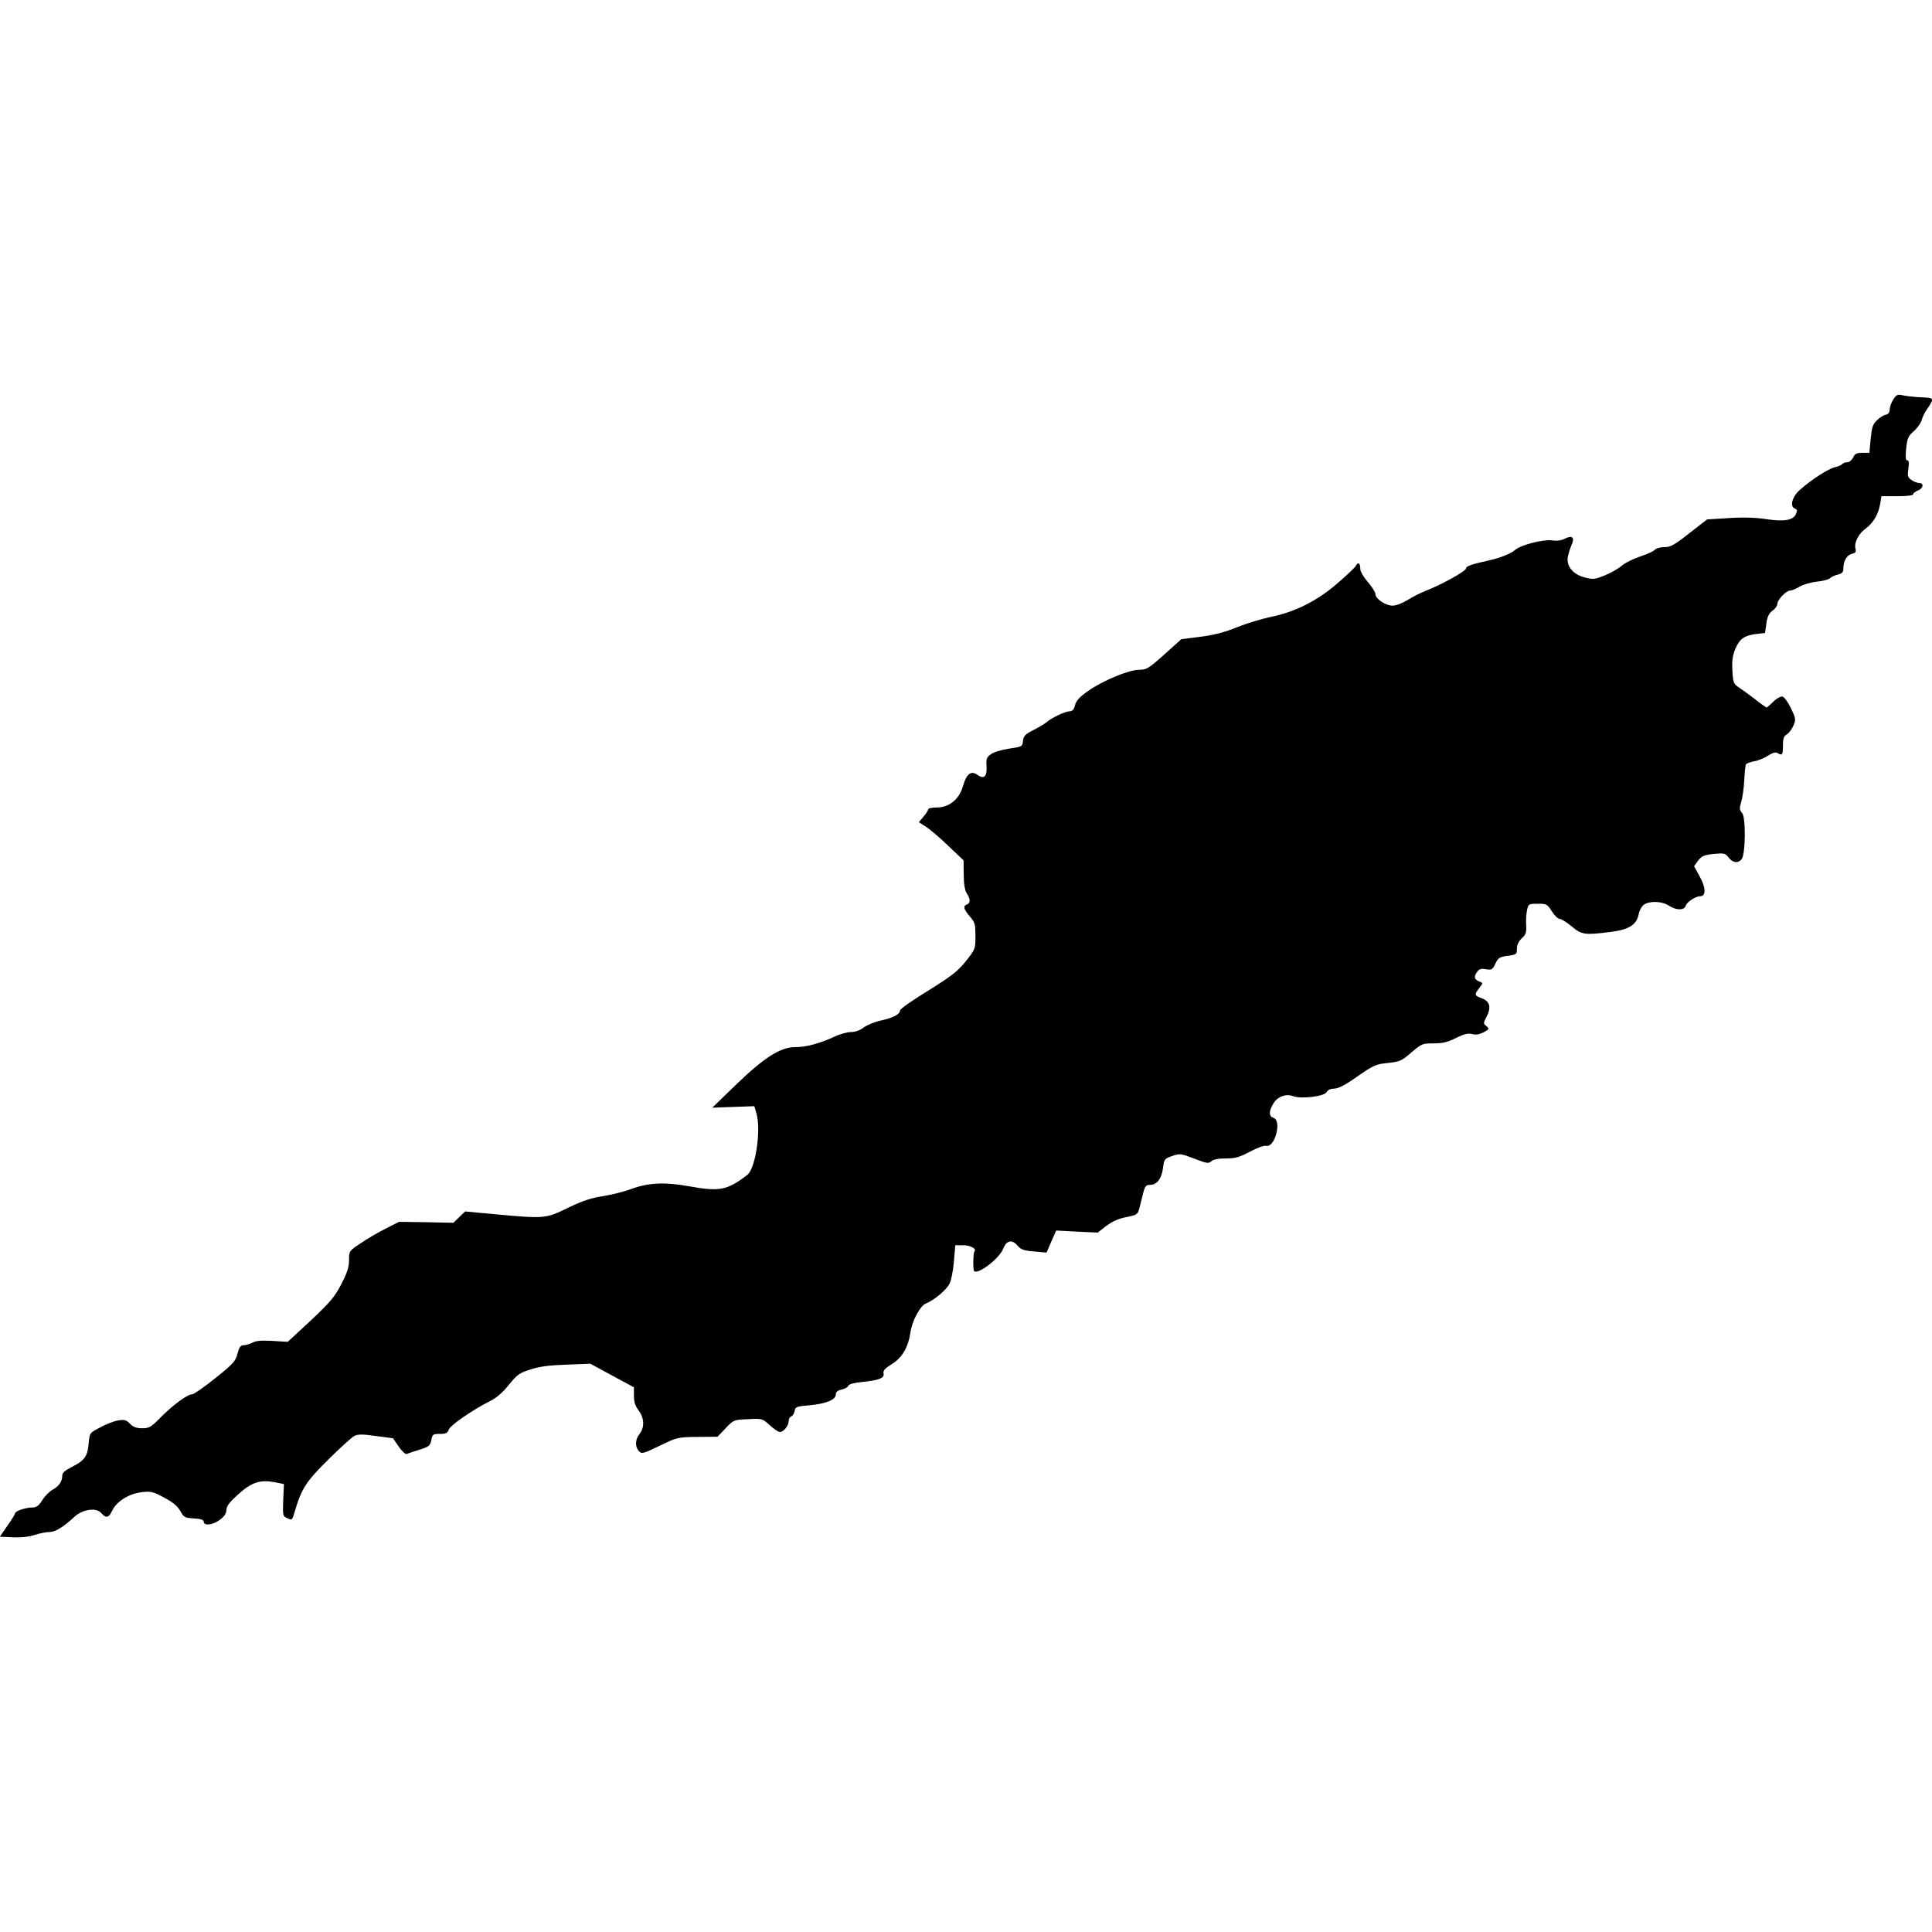
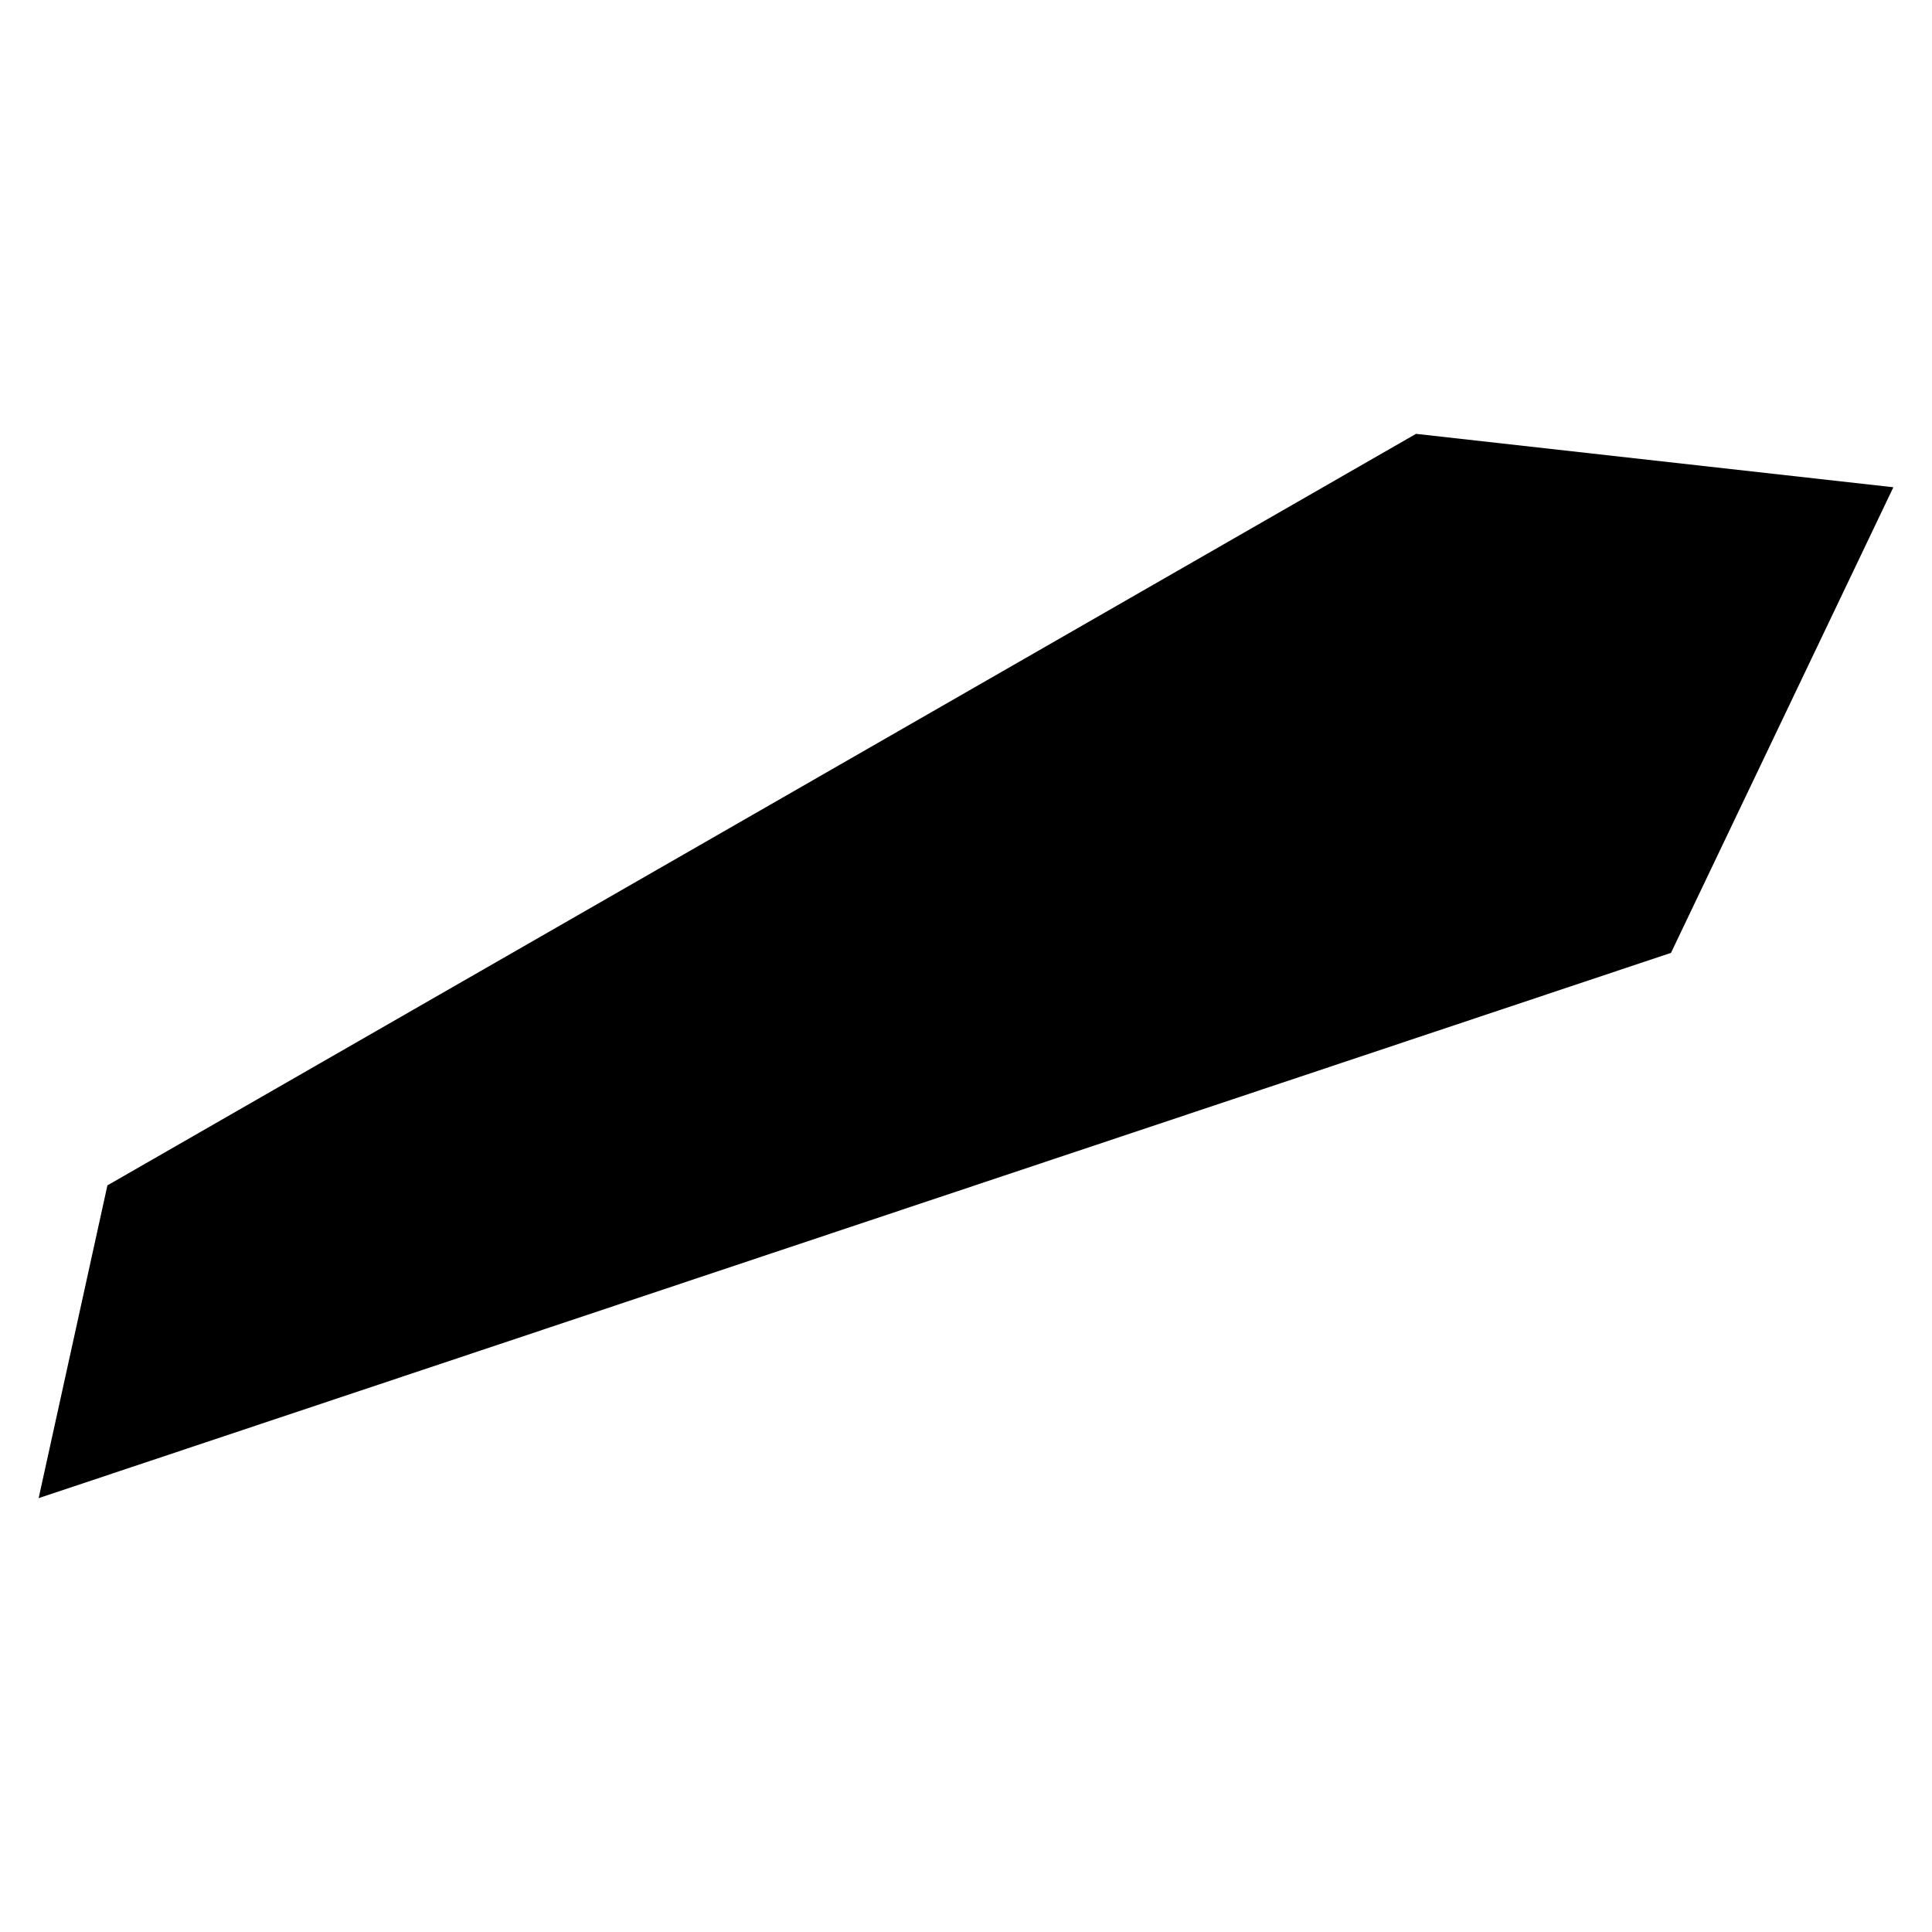
- <svg xmlns="http://www.w3.org/2000/svg" version="1.0" width="1024pt" height="1024pt" viewBox="0 0 1024 1024" preserveAspectRatio="xMidYMid meet">
-   <g transform="translate(0,1024) scale(0.1,-0.1)" fill="#000000" stroke="none">
-     <path d="M10035 8123 c-10 -15 -19 -39 -19 -53 -1 -16 -8 -26 -21 -28 -11 -2 -32 -15 -46 -29 -23 -21 -28 -37 -34 -99 l-7 -74 -37 0 c-31 0 -40 -5 -49 -25 -7 -14 -20 -25 -31 -25 -11 0 -22 -4 -26 -9 -3 -5 -20 -13 -38 -17 -35 -7 -129 -68 -189 -122 -40 -36 -53 -87 -24 -98 12 -5 13 -11 4 -30 -15 -32 -63 -40 -161 -25 -51 8 -119 10 -194 5 l-115 -7 -94 -73 c-80 -63 -100 -74 -133 -74 -21 0 -44 -6 -50 -14 -7 -8 -42 -24 -79 -36 -36 -12 -80 -34 -97 -49 -17 -15 -58 -38 -90 -51 -52 -21 -62 -22 -104 -11 -64 16 -100 60 -91 110 4 20 13 48 20 64 18 38 3 52 -36 32 -19 -10 -42 -13 -70 -9 -45 6 -166 -25 -194 -51 -21 -19 -78 -42 -137 -55 -95 -21 -123 -31 -123 -43 0 -14 -128 -85 -210 -117 -30 -12 -76 -35 -101 -51 -26 -16 -59 -29 -78 -29 -37 0 -91 36 -91 61 0 10 -18 39 -40 64 -22 25 -40 56 -40 69 0 32 -12 40 -24 17 -6 -11 -51 -53 -100 -95 -107 -92 -221 -149 -351 -176 -49 -10 -130 -35 -180 -55 -63 -26 -121 -41 -192 -50 l-102 -13 -90 -81 c-83 -74 -94 -81 -133 -81 -55 0 -194 -58 -272 -113 -44 -31 -62 -51 -68 -74 -6 -24 -14 -33 -29 -33 -22 0 -95 -34 -121 -57 -9 -8 -40 -27 -70 -42 -45 -23 -53 -32 -56 -58 -3 -30 -5 -31 -74 -41 -40 -6 -83 -19 -97 -30 -22 -16 -25 -25 -22 -65 3 -54 -14 -69 -50 -43 -33 23 -56 4 -75 -60 -20 -71 -73 -114 -141 -114 -23 0 -43 -4 -43 -9 0 -5 -11 -23 -25 -39 l-25 -30 41 -26 c22 -15 76 -61 118 -102 l78 -74 1 -76 c0 -50 6 -83 16 -99 20 -30 20 -51 1 -59 -22 -8 -18 -24 15 -63 27 -31 30 -40 30 -104 0 -69 -1 -70 -51 -134 -44 -54 -75 -78 -200 -156 -82 -50 -149 -97 -149 -105 0 -20 -37 -39 -101 -53 -31 -6 -71 -23 -90 -36 -20 -16 -46 -25 -68 -25 -20 0 -60 -11 -89 -25 -78 -36 -149 -55 -207 -55 -79 0 -165 -55 -316 -201 l-124 -120 111 4 112 4 11 -37 c26 -87 -4 -293 -48 -327 -105 -81 -146 -90 -306 -61 -132 24 -220 20 -315 -16 -36 -13 -101 -29 -145 -36 -60 -9 -107 -24 -185 -62 -120 -58 -122 -58 -394 -33 l-151 14 -31 -30 -31 -30 -144 3 -144 2 -75 -38 c-41 -21 -101 -56 -132 -78 -57 -38 -58 -39 -58 -87 0 -37 -10 -67 -41 -127 -35 -68 -58 -95 -162 -193 l-122 -113 -81 5 c-57 3 -88 1 -105 -9 -13 -7 -34 -13 -46 -14 -18 0 -25 -9 -34 -44 -10 -40 -22 -54 -117 -130 -59 -47 -114 -86 -123 -86 -25 0 -99 -54 -164 -119 -54 -55 -63 -61 -101 -61 -30 0 -48 6 -65 24 -21 21 -30 23 -65 17 -22 -4 -65 -21 -94 -37 -55 -29 -55 -29 -60 -84 -6 -69 -21 -90 -87 -124 -38 -19 -53 -32 -53 -47 0 -31 -18 -57 -50 -74 -17 -9 -41 -33 -55 -55 -20 -31 -31 -40 -54 -40 -35 0 -91 -19 -91 -31 0 -4 -18 -34 -41 -66 l-40 -58 70 -3 c45 -2 87 3 116 13 25 8 60 15 77 15 31 0 74 26 133 81 43 40 116 50 141 20 26 -30 41 -26 59 13 23 48 88 89 155 97 50 6 61 3 121 -29 47 -25 71 -46 85 -71 18 -33 23 -36 72 -39 37 -2 52 -7 52 -18 0 -23 50 -17 87 12 22 17 33 33 33 52 1 20 17 41 65 84 71 63 116 77 196 61 l44 -9 -4 -85 c-3 -83 -2 -85 22 -96 25 -12 26 -11 41 41 34 116 61 157 178 272 62 61 123 117 136 123 19 10 43 10 114 0 l91 -12 30 -44 c17 -24 36 -42 42 -40 5 3 36 13 67 23 52 16 58 21 64 51 6 31 9 33 45 33 32 0 41 4 48 24 10 23 122 101 218 150 35 17 68 46 100 86 43 53 55 63 113 81 47 16 100 23 192 26 l127 5 116 -63 115 -62 0 -45 c0 -33 7 -54 25 -78 30 -40 32 -89 5 -124 -24 -30 -25 -67 -4 -91 15 -16 21 -15 110 28 93 45 96 46 201 47 l106 1 43 45 c42 44 43 45 118 48 76 4 76 4 116 -32 22 -20 46 -36 53 -36 20 0 47 33 47 57 0 12 6 23 14 26 8 3 16 16 18 29 3 21 10 24 80 30 87 8 138 29 138 57 0 13 10 22 31 26 17 4 33 13 35 20 4 9 31 16 72 20 90 9 121 21 115 45 -4 15 7 27 44 50 55 34 87 89 99 170 8 59 52 140 81 151 42 16 111 73 126 106 9 17 19 70 23 117 l7 86 42 0 c38 0 73 -19 60 -32 -7 -7 -9 -97 -2 -105 21 -20 133 66 154 118 18 46 47 52 78 15 16 -19 33 -25 86 -29 l66 -6 25 58 26 59 110 -6 110 -5 45 35 c32 24 65 39 106 47 59 12 61 13 71 51 5 22 15 58 20 80 9 33 15 40 35 40 37 0 61 31 69 88 6 48 8 51 49 65 41 14 46 13 117 -14 66 -26 76 -27 90 -14 11 10 38 15 77 15 50 0 72 6 128 36 37 20 76 34 86 31 46 -12 84 134 39 148 -25 8 -26 34 -2 74 21 38 68 56 106 41 43 -16 165 -1 177 21 6 12 21 19 40 19 22 0 59 19 124 65 85 59 98 65 161 71 64 7 73 11 125 56 54 46 58 48 118 48 48 0 74 6 119 29 43 21 64 26 85 20 18 -5 37 -2 57 8 34 17 36 21 15 37 -13 10 -13 15 4 47 26 49 18 82 -25 98 -40 14 -41 19 -13 55 19 25 20 26 2 33 -28 10 -33 24 -16 49 12 18 21 22 48 17 31 -5 36 -3 51 30 15 31 22 35 65 41 47 6 49 8 49 38 0 20 9 39 26 55 22 20 25 31 23 71 -2 26 1 62 5 80 7 31 10 32 57 32 46 0 50 -2 74 -40 14 -22 32 -40 41 -40 9 0 38 -18 64 -40 54 -45 70 -47 210 -29 97 13 135 38 146 96 3 18 16 40 27 48 30 21 96 19 132 -5 40 -26 82 -26 90 0 7 21 53 50 78 50 30 0 28 48 -4 104 l-30 55 21 29 c19 25 31 30 82 36 56 5 62 4 80 -19 22 -29 50 -32 69 -9 21 26 23 224 2 246 -14 15 -14 24 -4 59 7 22 14 74 16 114 2 41 6 79 9 84 3 5 23 12 43 16 21 3 54 17 74 30 24 15 40 20 50 14 25 -16 29 -10 29 39 0 37 4 50 21 60 11 7 27 28 35 47 13 32 12 38 -14 92 -15 32 -35 59 -45 61 -9 2 -31 -10 -48 -27 -17 -17 -33 -31 -35 -31 -3 0 -33 21 -67 48 -34 26 -73 54 -87 63 -21 14 -25 25 -28 85 -3 53 1 80 16 116 23 53 48 70 112 78 l45 5 7 50 c5 37 14 54 32 68 15 10 26 26 26 35 0 23 47 72 68 72 9 0 32 9 51 21 19 11 60 23 90 26 31 3 63 11 71 19 8 7 27 16 43 19 20 5 27 13 27 30 0 41 18 72 44 79 22 5 25 11 20 30 -7 31 18 79 55 105 39 28 67 76 76 129 l7 42 84 0 c51 0 84 4 84 10 0 6 11 15 25 20 29 11 34 40 7 40 -10 0 -28 7 -41 16 -20 14 -22 22 -16 60 4 31 3 44 -6 44 -9 0 -10 17 -6 63 6 55 11 66 41 92 19 17 38 44 42 60 4 17 18 44 31 61 12 17 23 36 23 42 0 13 -4 14 -75 17 -27 2 -64 6 -81 10 -26 6 -33 3 -49 -22z" />
-   </g>
+ <svg xmlns="http://www.w3.org/2000/svg" viewBox="0 0 1000 1000" fill="currentColor" fill-rule="evenodd">
+   <path d="M864.9 493.2L20 775.44L55.6 613.55L732.92 224.56L980 252.2Z" />
</svg>
